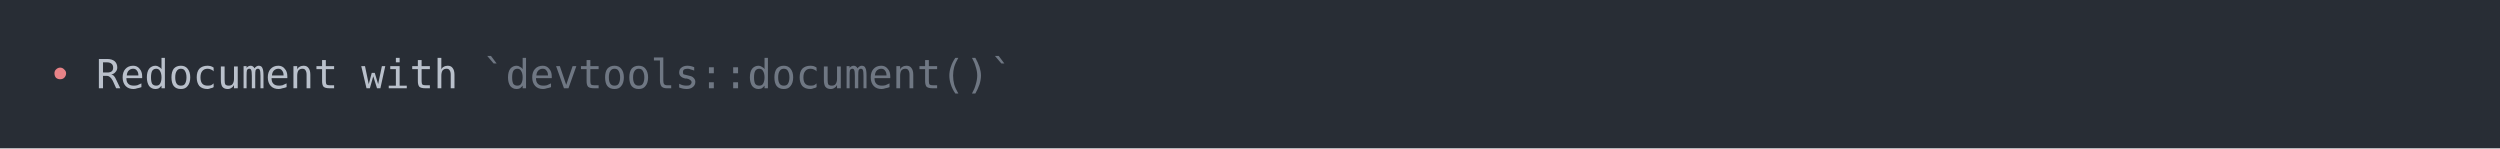
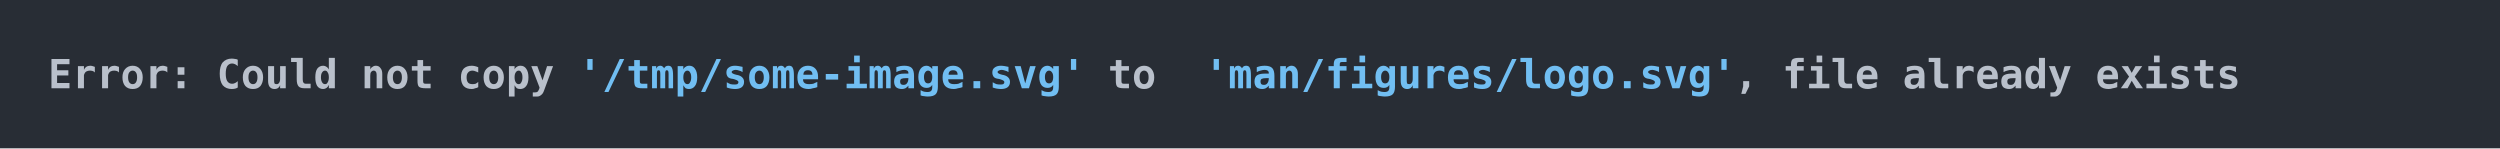
<svg xmlns="http://www.w3.org/2000/svg" xmlns:xlink="http://www.w3.org/1999/xlink" width="1040" height="61.71">
  <rect width="1040" height="61.71" rx="0" ry="0" class="a" />
  <svg height="21.71" viewBox="0 0 100 2.171" width="1000" x="20" y="20">
-     <style>.a{fill:rgb(40,45,53)}.b{font-family:'Fira Code',Monaco,Consolas,Menlo,'Bitstream Vera Sans Mono','Powerline Symbols',monospace}.c{fill:transparent}.d{fill:rgb(232,131,136);white-space:pre}.e{fill:rgb(185,192,203);white-space:pre}.f{fill:rgb(111,119,131);white-space:pre}</style>
+     <style>.a{fill:rgb(40,45,53)}.b{font-family:'Fira Code',Monaco,Consolas,Menlo,'Bitstream Vera Sans Mono','Powerline Symbols',monospace}.c{fill:transparent}.d{fill:rgb(185,192,203);font-weight:bold;white-space:pre}.e{fill:rgb(113,190,242);font-weight:bold;white-space:pre}</style>
    <g font-family="'Fira Code',Monaco,Consolas,Menlo,'Bitstream Vera Sans Mono','Powerline Symbols',monospace" font-size="1.67" class="b">
      <defs>
        <symbol id="a">
          <rect height="2" width="100" x="0" y="0" class="c" />
        </symbol>
      </defs>
      <rect height="2.171" width="100" class="a" />
      <svg x="0" y="0" width="100">
        <svg x="0">
          <use xlink:href="#a" />
-           <text x="0" y="1.67" class="d">•</text>
-           <text x="2.004" y="1.67" class="e">Redocument</text>
-           <text x="13.026" y="1.67" class="e">with</text>
-           <text x="18.036" y="1.67" class="f">`devtools::document()`</text>
+           <text x="0" y="1.67" class="d">Error:</text>
+           <text x="7.014" y="1.67" class="d">Could</text>
+           <text x="13.026" y="1.67" class="d">not</text>
+           <text x="17.034" y="1.67" class="d">copy</text>
+           <text x="22.044" y="1.67" class="e">'/tmp/some-image.svg'</text>
+           <text x="44.088" y="1.67" class="d">to</text>
+           <text x="48.096" y="1.67" class="e">'man/figures/logo.svg'</text>
+           <text x="70.14" y="1.67" class="d">,</text>
+           <text x="72.144" y="1.67" class="d">file</text>
+           <text x="77.154" y="1.67" class="d">already</text>
+           <text x="85.17" y="1.67" class="d">exists</text>
        </svg>
      </svg>
    </g>
  </svg>
</svg>
